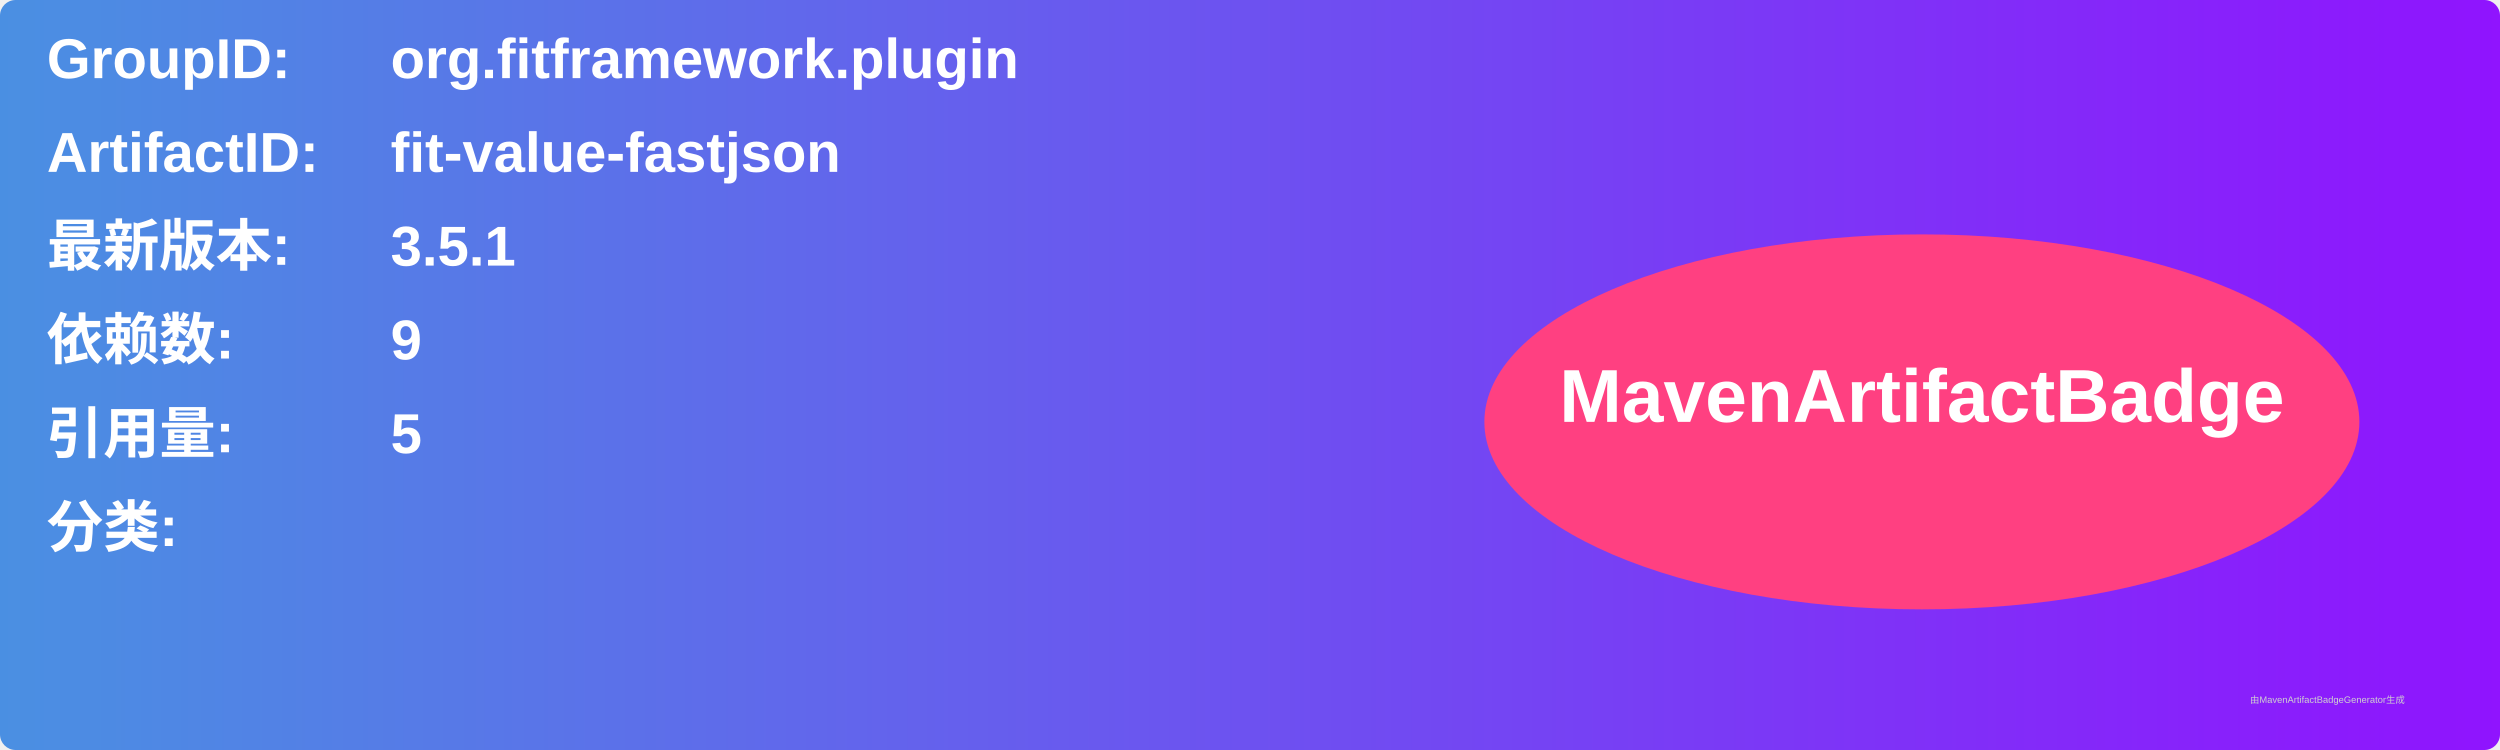
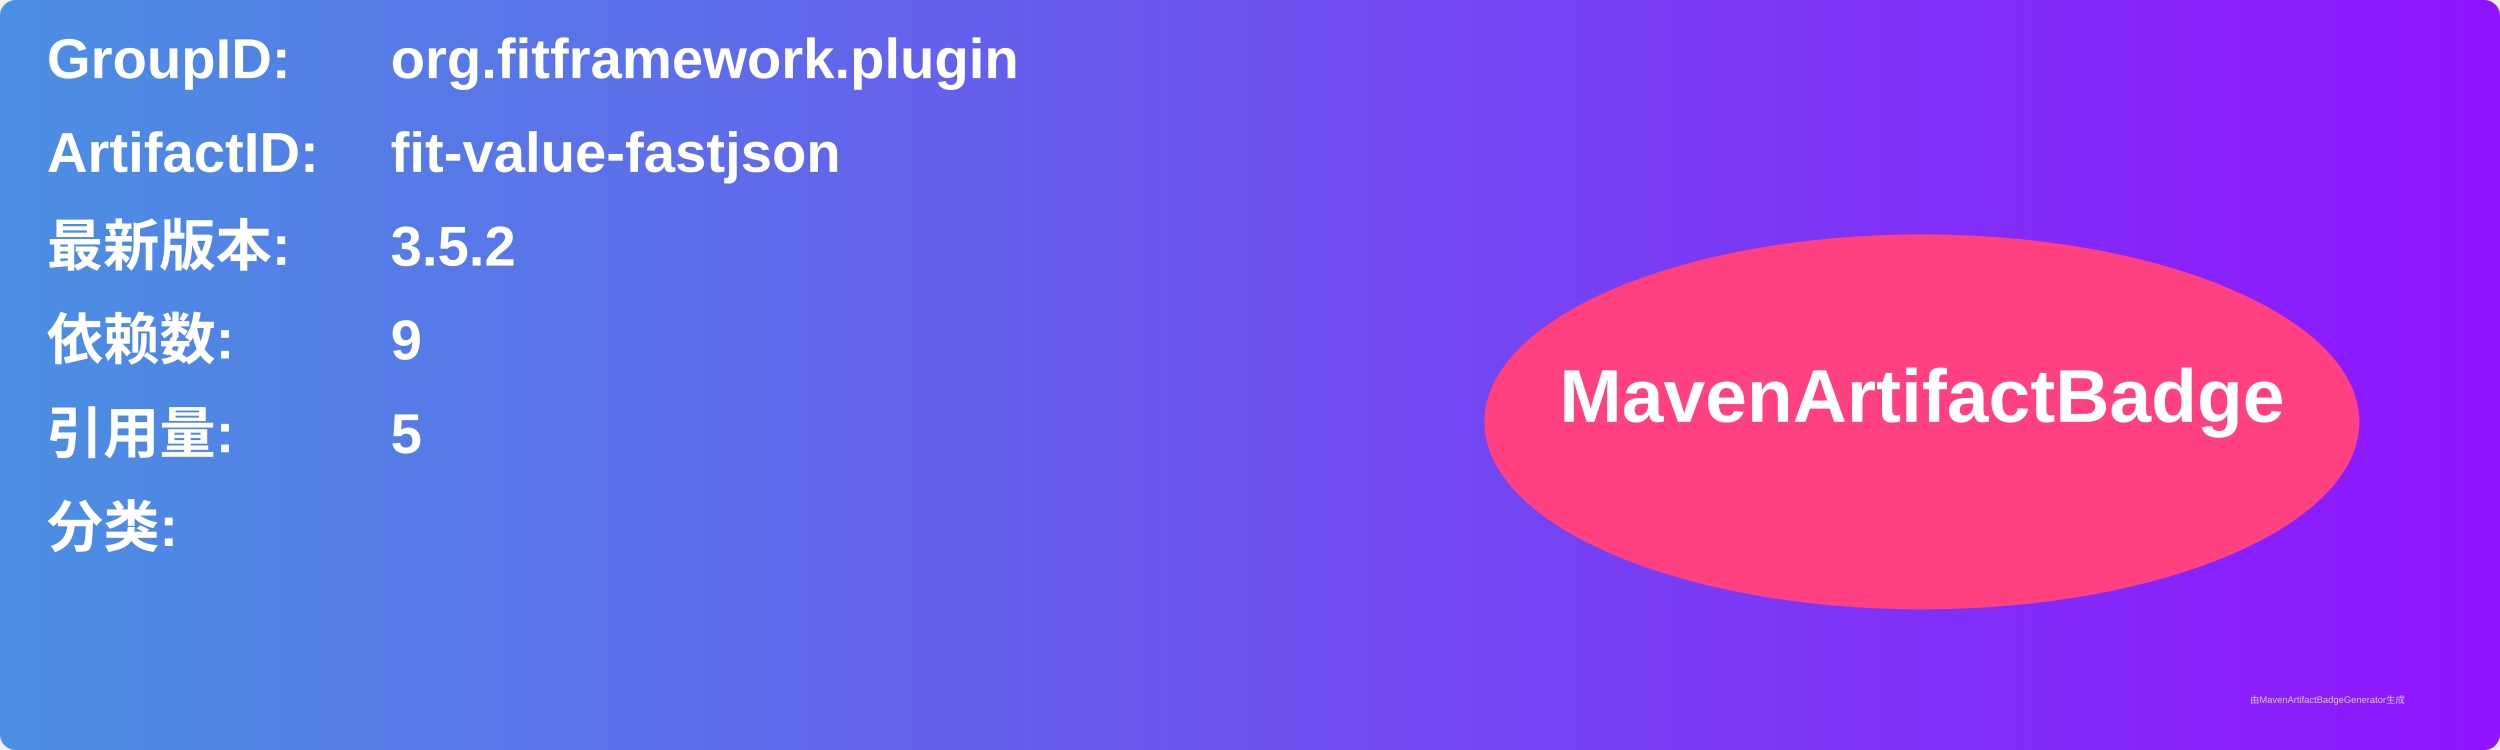
<svg xmlns="http://www.w3.org/2000/svg" width="800" height="240" viewBox="0 0 800 240">
  <linearGradient id="grad" x1="0%" y1="0%" x2="100%" y2="0%">
    <stop offset="0%" stop-color="#4a90e2" />
    <stop offset="100%" stop-color="#9013fe" />
  </linearGradient>
  <rect width="100%" height="100%" rx="5" ry="5" fill="url(#grad)" />
  <g transform="translate(15, 15)">
    <text x="0" y="10" font-family="Arial" font-size="18" fill="white" font-weight="bold" width="260">GroupID:</text>
    <text x="110" y="10" font-family="Arial" font-size="18" fill="white" font-weight="bold" width="460">org.fitframework.plugin</text>
    <text x="0" y="40" font-family="Arial" font-size="18" fill="white" font-weight="bold" width="260">ArtifactID:</text>
    <text x="110" y="40" font-family="Arial" font-size="18" fill="white" font-weight="bold" width="460">fit-value-fastjson</text>
    <text x="0" y="70" font-family="Arial" font-size="18" fill="white" font-weight="bold">最新版本:</text>
    <text x="110" y="70" font-family="Arial" font-size="18" fill="white" font-weight="bold">
-       <tspan font-weight="bold">3.5.1</tspan>
+       <tspan font-weight="bold">3.5.2</tspan>
    </text>
    <text x="0" y="100" font-family="Arial" font-size="18" fill="white" font-weight="bold">依赖数: </text>
    <text x="110" y="100" font-family="Arial" font-size="18" fill="white">
      <tspan font-weight="bold">9</tspan>
    </text>
    <text x="0" y="130" font-family="Arial" font-size="18" fill="white" font-weight="bold">引用量: </text>
    <text x="110" y="130" font-family="Arial" font-size="18" fill="white">
      <tspan font-weight="bold">5</tspan>
    </text>
    <text x="0" y="160" font-family="Arial" font-size="18" fill="white" font-weight="bold">分类:</text>
    <text x="10" y="190" font-family="Arial" font-size="10" fill="white">
      <tspan font-weight="bold" />
    </text>
    <ellipse cx="600" cy="120" rx="140" ry="60" fill="#ff4081" />
    <text x="600" y="120" text-anchor="middle" font-family="Arial" font-size="24" fill="white" font-weight="bold">MavenArtifactBadge</text>
  </g>
  <text x="720" y="225" font-family="Arial" font-size="3" fill="#d0d0d0">由MavenArtifactBadgeGenerator生成</text>
</svg>
